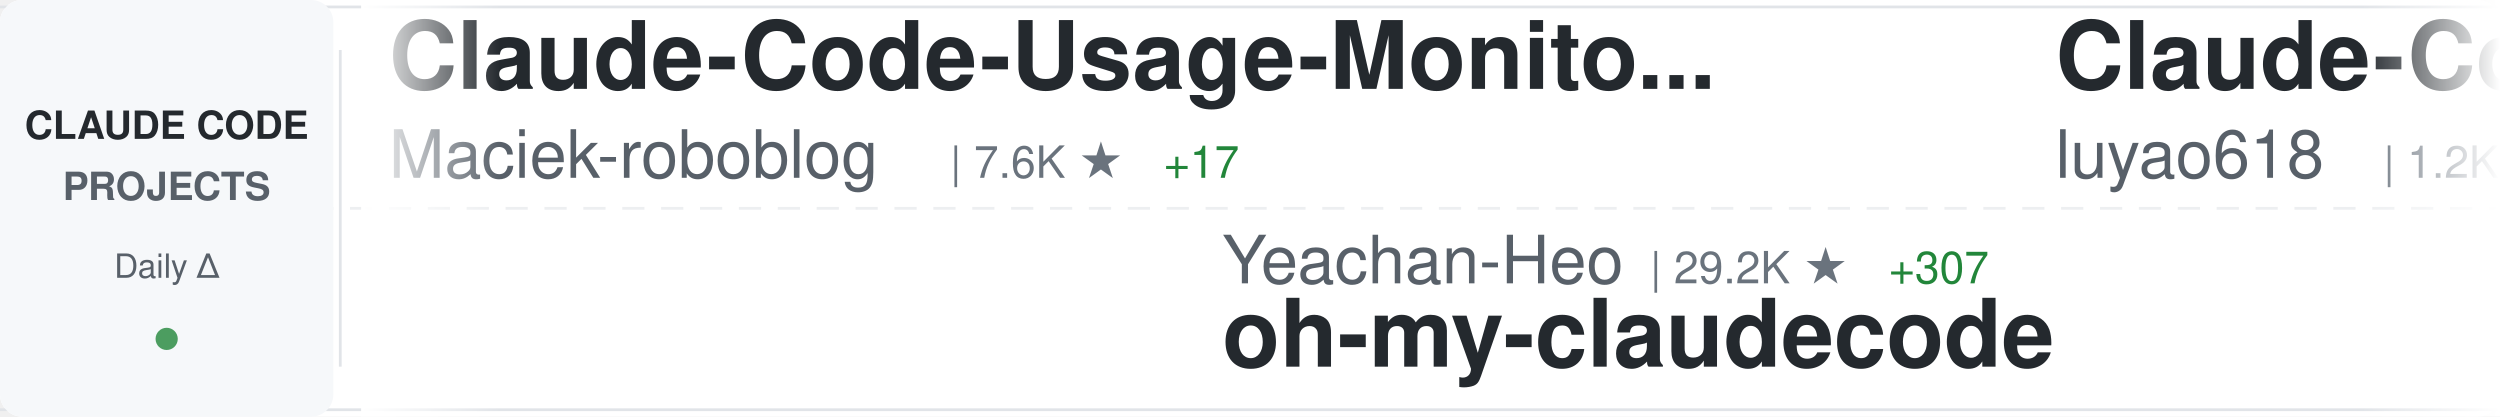
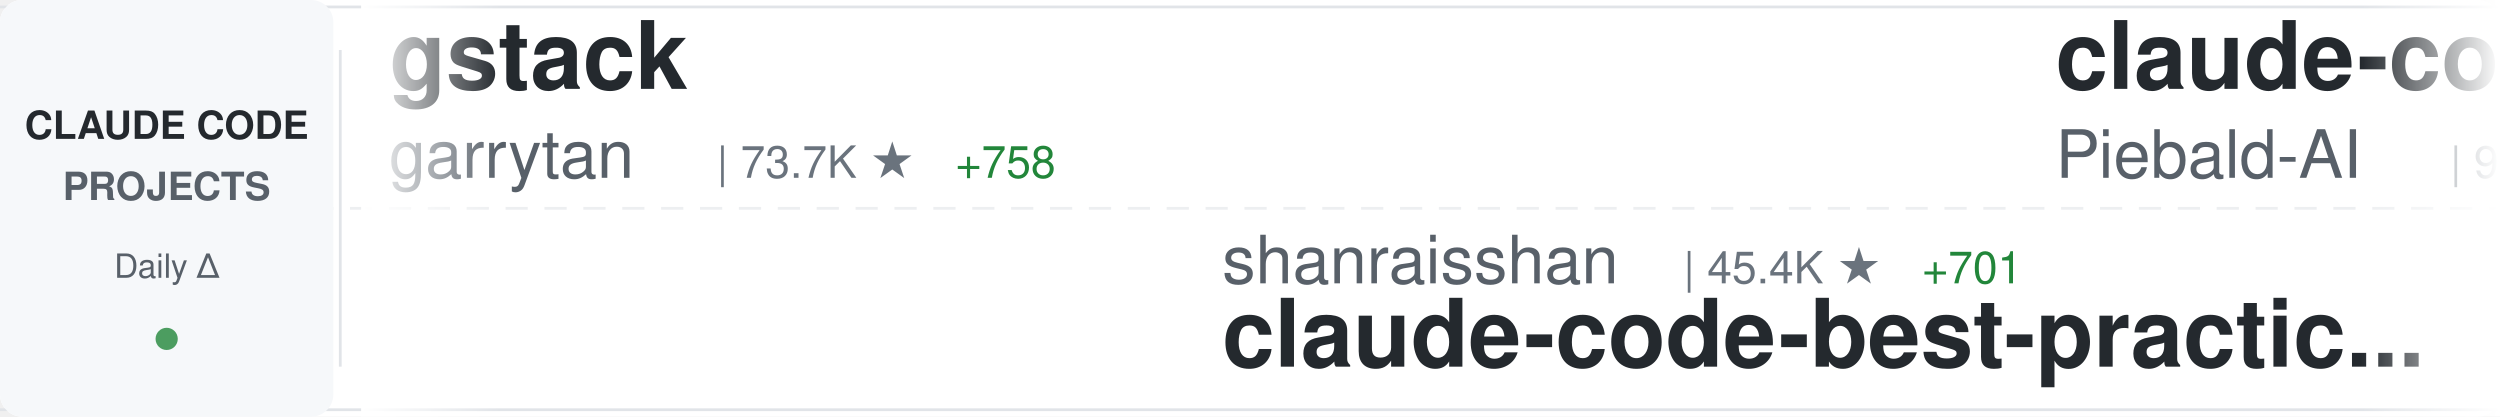
<svg xmlns="http://www.w3.org/2000/svg" width="900" height="150">
  <defs>
    <linearGradient id="awesomeLeftFade" x1="0%" y1="0%" x2="100%" y2="0%">
      <stop offset="0%" style="stop-color:#ffffff;stop-opacity:1" />
      <stop offset="100%" style="stop-color:#ffffff;stop-opacity:0" />
    </linearGradient>
    <linearGradient id="awesomeRightFade" x1="0%" y1="0%" x2="100%" y2="0%">
      <stop offset="0%" style="stop-color:#ffffff;stop-opacity:0" />
      <stop offset="100%" style="stop-color:#ffffff;stop-opacity:1" />
    </linearGradient>
  </defs>
  <rect width="900" height="150" fill="#ffffff" rx="8" />
  <rect x="0" y="2" width="900" height="1" fill="#e1e4e8" />
  <rect x="0" y="147" width="900" height="1" fill="#e1e4e8" />
  <line x1="0" y1="75" x2="900" y2="75" stroke="#e1e4e8" stroke-width="1" stroke-dasharray="8 6" opacity="0.6" />
  <rect x="0" y="0" width="120" height="150" fill="#f6f8fa" rx="8" />
  <text x="60" y="50" font-family="-apple-system, BlinkMacSystemFont, 'Segoe UI', Helvetica, Arial, sans-serif" font-size="14" font-weight="600" fill="#24292e" text-anchor="middle">CLAUDE CODE</text>
  <text x="60" y="72" font-family="-apple-system, BlinkMacSystemFont, 'Segoe UI', Helvetica, Arial, sans-serif" font-size="14" font-weight="600" fill="#586069" text-anchor="middle">PROJECTS</text>
  <text x="60" y="100" font-family="-apple-system, BlinkMacSystemFont, 'Segoe UI', Helvetica, Arial, sans-serif" font-size="12" font-weight="500" fill="#586069" text-anchor="middle">Daily Δ</text>
  <circle cx="60" cy="122" r="4" fill="#22863a" opacity="0.8" />
  <rect x="122" y="18" width="1" height="114" fill="#e1e4e8" />
  <clipPath id="awesomeTickerClip">
    <rect x="130" y="0" width="770" height="150" />
  </clipPath>
  <g clip-path="url(#awesomeTickerClip)">
    <g id="awesomeTickerItems">
      <animateTransform attributeName="transform" attributeType="XML" type="translate" from="0 0" to="-3000 0" dur="54s" repeatCount="indefinite" />
      <g transform="translate(0, 0)">
-         <text x="140" y="32" font-family="-apple-system, BlinkMacSystemFont, 'Segoe UI', Helvetica, Arial, sans-serif" font-size="34" font-weight="600" fill="#24292e">Claude-Code-Usage-Monito...</text>
-         <text x="140" y="64" font-family="-apple-system, BlinkMacSystemFont, 'Segoe UI', Helvetica, Arial, sans-serif" font-size="24" font-weight="400" fill="#586069">Maciek-roboblog</text>
-         <text x="342" y="64" font-family="-apple-system, BlinkMacSystemFont, 'Segoe UI', Helvetica, Arial, sans-serif" font-size="16" font-weight="500" fill="#6a737d">| 7.6K ★</text>
-         <text x="419" y="64" font-family="-apple-system, BlinkMacSystemFont, 'Segoe UI', Helvetica, Arial, sans-serif" font-size="16" font-weight="500" fill="#22863a"> +17</text>
+         <text x="140" y="32" font-family="-apple-system, BlinkMacSystemFont, 'Segoe UI', Helvetica, Arial, sans-serif" font-size="34" font-weight="600" fill="#24292e">gstack</text>
+         <text x="140" y="64" font-family="-apple-system, BlinkMacSystemFont, 'Segoe UI', Helvetica, Arial, sans-serif" font-size="24" font-weight="400" fill="#586069">garrytan</text>
+         <text x="258" y="64" font-family="-apple-system, BlinkMacSystemFont, 'Segoe UI', Helvetica, Arial, sans-serif" font-size="16" font-weight="500" fill="#6a737d">| 73.7K ★</text>
+         <text x="344" y="64" font-family="-apple-system, BlinkMacSystemFont, 'Segoe UI', Helvetica, Arial, sans-serif" font-size="16" font-weight="500" fill="#22863a"> +758</text>
      </g>
      <g transform="translate(300, 0)">
-         <text x="140" y="102" font-family="-apple-system, BlinkMacSystemFont, 'Segoe UI', Helvetica, Arial, sans-serif" font-size="24" font-weight="400" fill="#586069">Yeachan-Heo</text>
-         <text x="294" y="102" font-family="-apple-system, BlinkMacSystemFont, 'Segoe UI', Helvetica, Arial, sans-serif" font-size="16" font-weight="500" fill="#6a737d">| 29.2K ★</text>
-         <text x="380" y="102" font-family="-apple-system, BlinkMacSystemFont, 'Segoe UI', Helvetica, Arial, sans-serif" font-size="16" font-weight="500" fill="#22863a"> +307</text>
-         <text x="140" y="132" font-family="-apple-system, BlinkMacSystemFont, 'Segoe UI', Helvetica, Arial, sans-serif" font-size="34" font-weight="600" fill="#24292e">oh-my-claudecode</text>
+         <text x="140" y="102" font-family="-apple-system, BlinkMacSystemFont, 'Segoe UI', Helvetica, Arial, sans-serif" font-size="24" font-weight="400" fill="#586069">shanraisshan</text>
+         <text x="306" y="102" font-family="-apple-system, BlinkMacSystemFont, 'Segoe UI', Helvetica, Arial, sans-serif" font-size="16" font-weight="500" fill="#6a737d">| 45.4K ★</text>
+         <text x="392" y="102" font-family="-apple-system, BlinkMacSystemFont, 'Segoe UI', Helvetica, Arial, sans-serif" font-size="16" font-weight="500" fill="#22863a"> +701</text>
+         <text x="140" y="132" font-family="-apple-system, BlinkMacSystemFont, 'Segoe UI', Helvetica, Arial, sans-serif" font-size="34" font-weight="600" fill="#24292e">claude-code-best-practic...</text>
      </g>
      <g transform="translate(600, 0)">
-         <text x="140" y="32" font-family="-apple-system, BlinkMacSystemFont, 'Segoe UI', Helvetica, Arial, sans-serif" font-size="34" font-weight="600" fill="#24292e">Claude-Code-Source-Study</text>
-         <text x="140" y="64" font-family="-apple-system, BlinkMacSystemFont, 'Segoe UI', Helvetica, Arial, sans-serif" font-size="24" font-weight="400" fill="#586069">luyao618</text>
-         <text x="258" y="64" font-family="-apple-system, BlinkMacSystemFont, 'Segoe UI', Helvetica, Arial, sans-serif" font-size="16" font-weight="500" fill="#6a737d">| 1.2K ★</text>
-         <text x="335" y="64" font-family="-apple-system, BlinkMacSystemFont, 'Segoe UI', Helvetica, Arial, sans-serif" font-size="16" font-weight="500" fill="#22863a"> +13</text>
+         <text x="140" y="32" font-family="-apple-system, BlinkMacSystemFont, 'Segoe UI', Helvetica, Arial, sans-serif" font-size="34" font-weight="600" fill="#24292e">claude-code-system-promp...</text>
+         <text x="140" y="64" font-family="-apple-system, BlinkMacSystemFont, 'Segoe UI', Helvetica, Arial, sans-serif" font-size="24" font-weight="400" fill="#586069">Piebald-AI</text>
+         <text x="282" y="64" font-family="-apple-system, BlinkMacSystemFont, 'Segoe UI', Helvetica, Arial, sans-serif" font-size="16" font-weight="500" fill="#6a737d">| 9.0K ★</text>
+         <text x="359" y="64" font-family="-apple-system, BlinkMacSystemFont, 'Segoe UI', Helvetica, Arial, sans-serif" font-size="16" font-weight="500" fill="#22863a"> +77</text>
      </g>
      <g transform="translate(900, 0)">
+         <text x="140" y="102" font-family="-apple-system, BlinkMacSystemFont, 'Segoe UI', Helvetica, Arial, sans-serif" font-size="24" font-weight="400" fill="#586069">sugyan</text>
+         <text x="234" y="102" font-family="-apple-system, BlinkMacSystemFont, 'Segoe UI', Helvetica, Arial, sans-serif" font-size="16" font-weight="500" fill="#6a737d">| 1.0K ★</text>
+         <text x="311" y="102" font-family="-apple-system, BlinkMacSystemFont, 'Segoe UI', Helvetica, Arial, sans-serif" font-size="16" font-weight="500" fill="#22863a"> +7</text>
+         <text x="140" y="132" font-family="-apple-system, BlinkMacSystemFont, 'Segoe UI', Helvetica, Arial, sans-serif" font-size="34" font-weight="600" fill="#24292e">claude-code-webui</text>
+       </g>
+       <g transform="translate(1200, 0)">
+         <text x="140" y="32" font-family="-apple-system, BlinkMacSystemFont, 'Segoe UI', Helvetica, Arial, sans-serif" font-size="34" font-weight="600" fill="#24292e">claude-code</text>
+         <text x="140" y="64" font-family="-apple-system, BlinkMacSystemFont, 'Segoe UI', Helvetica, Arial, sans-serif" font-size="24" font-weight="400" fill="#586069">xorespesp</text>
+         <text x="270" y="64" font-family="-apple-system, BlinkMacSystemFont, 'Segoe UI', Helvetica, Arial, sans-serif" font-size="16" font-weight="500" fill="#6a737d">| 215 ★</text>
+         <text x="338" y="64" font-family="-apple-system, BlinkMacSystemFont, 'Segoe UI', Helvetica, Arial, sans-serif" font-size="16" font-weight="500" fill="#22863a"> +1</text>
+       </g>
+       <g transform="translate(1500, 0)">
+         <text x="140" y="102" font-family="-apple-system, BlinkMacSystemFont, 'Segoe UI', Helvetica, Arial, sans-serif" font-size="24" font-weight="400" fill="#586069">wshobson</text>
+         <text x="258" y="102" font-family="-apple-system, BlinkMacSystemFont, 'Segoe UI', Helvetica, Arial, sans-serif" font-size="16" font-weight="500" fill="#6a737d">| 33.7K ★</text>
+         <text x="344" y="102" font-family="-apple-system, BlinkMacSystemFont, 'Segoe UI', Helvetica, Arial, sans-serif" font-size="16" font-weight="500" fill="#22863a"> +69</text>
+         <text x="140" y="132" font-family="-apple-system, BlinkMacSystemFont, 'Segoe UI', Helvetica, Arial, sans-serif" font-size="34" font-weight="600" fill="#24292e">agents</text>
+       </g>
+       <g transform="translate(1800, 0)">
+         <text x="140" y="32" font-family="-apple-system, BlinkMacSystemFont, 'Segoe UI', Helvetica, Arial, sans-serif" font-size="34" font-weight="600" fill="#24292e">ralph-claude-code</text>
+         <text x="140" y="64" font-family="-apple-system, BlinkMacSystemFont, 'Segoe UI', Helvetica, Arial, sans-serif" font-size="24" font-weight="400" fill="#586069">frankbria</text>
+         <text x="270" y="64" font-family="-apple-system, BlinkMacSystemFont, 'Segoe UI', Helvetica, Arial, sans-serif" font-size="16" font-weight="500" fill="#6a737d">| 8.7K ★</text>
+         <text x="347" y="64" font-family="-apple-system, BlinkMacSystemFont, 'Segoe UI', Helvetica, Arial, sans-serif" font-size="16" font-weight="500" fill="#22863a"> +20</text>
+       </g>
+       <g transform="translate(2100, 0)">
+         <text x="140" y="102" font-family="-apple-system, BlinkMacSystemFont, 'Segoe UI', Helvetica, Arial, sans-serif" font-size="24" font-weight="400" fill="#586069">1rgs</text>
+         <text x="210" y="102" font-family="-apple-system, BlinkMacSystemFont, 'Segoe UI', Helvetica, Arial, sans-serif" font-size="16" font-weight="500" fill="#6a737d">| 3.4K ★</text>
+         <text x="287" y="102" font-family="-apple-system, BlinkMacSystemFont, 'Segoe UI', Helvetica, Arial, sans-serif" font-size="16" font-weight="500" fill="#22863a"> +11</text>
+         <text x="140" y="132" font-family="-apple-system, BlinkMacSystemFont, 'Segoe UI', Helvetica, Arial, sans-serif" font-size="34" font-weight="600" fill="#24292e">claude-code-proxy</text>
+       </g>
+       <g transform="translate(2400, 0)">
+         <text x="140" y="32" font-family="-apple-system, BlinkMacSystemFont, 'Segoe UI', Helvetica, Arial, sans-serif" font-size="34" font-weight="600" fill="#24292e">claude-code</text>
+         <text x="140" y="64" font-family="-apple-system, BlinkMacSystemFont, 'Segoe UI', Helvetica, Arial, sans-serif" font-size="24" font-weight="400" fill="#586069">claude-code-best</text>
+         <text x="354" y="64" font-family="-apple-system, BlinkMacSystemFont, 'Segoe UI', Helvetica, Arial, sans-serif" font-size="16" font-weight="500" fill="#6a737d">| 16.0K ★</text>
+         <text x="440" y="64" font-family="-apple-system, BlinkMacSystemFont, 'Segoe UI', Helvetica, Arial, sans-serif" font-size="16" font-weight="500" fill="#22863a"> +137</text>
+       </g>
+       <g transform="translate(2700, 0)">
        <text x="140" y="102" font-family="-apple-system, BlinkMacSystemFont, 'Segoe UI', Helvetica, Arial, sans-serif" font-size="24" font-weight="400" fill="#586069">anthropics</text>
        <text x="282" y="102" font-family="-apple-system, BlinkMacSystemFont, 'Segoe UI', Helvetica, Arial, sans-serif" font-size="16" font-weight="500" fill="#6a737d">| 4.3K ★</text>
        <text x="359" y="102" font-family="-apple-system, BlinkMacSystemFont, 'Segoe UI', Helvetica, Arial, sans-serif" font-size="16" font-weight="500" fill="#22863a"> +13</text>
        <text x="140" y="132" font-family="-apple-system, BlinkMacSystemFont, 'Segoe UI', Helvetica, Arial, sans-serif" font-size="34" font-weight="600" fill="#24292e">claude-code-security-rev...</text>
      </g>
-       <g transform="translate(1200, 0)">
-         <text x="140" y="32" font-family="-apple-system, BlinkMacSystemFont, 'Segoe UI', Helvetica, Arial, sans-serif" font-size="34" font-weight="600" fill="#24292e">free-claude-code</text>
-         <text x="140" y="64" font-family="-apple-system, BlinkMacSystemFont, 'Segoe UI', Helvetica, Arial, sans-serif" font-size="24" font-weight="400" fill="#586069">Alishahryar1</text>
-         <text x="306" y="64" font-family="-apple-system, BlinkMacSystemFont, 'Segoe UI', Helvetica, Arial, sans-serif" font-size="16" font-weight="500" fill="#6a737d">| 1.9K ★</text>
-         <text x="383" y="64" font-family="-apple-system, BlinkMacSystemFont, 'Segoe UI', Helvetica, Arial, sans-serif" font-size="16" font-weight="500" fill="#22863a"> +25</text>
-       </g>
-       <g transform="translate(1500, 0)">
-         <text x="140" y="102" font-family="-apple-system, BlinkMacSystemFont, 'Segoe UI', Helvetica, Arial, sans-serif" font-size="24" font-weight="400" fill="#586069">anthropics</text>
-         <text x="282" y="102" font-family="-apple-system, BlinkMacSystemFont, 'Segoe UI', Helvetica, Arial, sans-serif" font-size="16" font-weight="500" fill="#6a737d">| 17.1K ★</text>
-         <text x="368" y="102" font-family="-apple-system, BlinkMacSystemFont, 'Segoe UI', Helvetica, Arial, sans-serif" font-size="16" font-weight="500" fill="#22863a"> +99</text>
-         <text x="140" y="132" font-family="-apple-system, BlinkMacSystemFont, 'Segoe UI', Helvetica, Arial, sans-serif" font-size="34" font-weight="600" fill="#24292e">claude-plugins-official</text>
-       </g>
-       <g transform="translate(1800, 0)">
-         <text x="140" y="32" font-family="-apple-system, BlinkMacSystemFont, 'Segoe UI', Helvetica, Arial, sans-serif" font-size="34" font-weight="600" fill="#24292e">claude-code</text>
-         <text x="140" y="64" font-family="-apple-system, BlinkMacSystemFont, 'Segoe UI', Helvetica, Arial, sans-serif" font-size="24" font-weight="400" fill="#586069">T-Lab-CUHKSZ</text>
-         <text x="306" y="64" font-family="-apple-system, BlinkMacSystemFont, 'Segoe UI', Helvetica, Arial, sans-serif" font-size="16" font-weight="500" fill="#6a737d">| 288 ★</text>
-         <text x="374" y="64" font-family="-apple-system, BlinkMacSystemFont, 'Segoe UI', Helvetica, Arial, sans-serif" font-size="16" font-weight="500" fill="#22863a"> +1</text>
-       </g>
-       <g transform="translate(2100, 0)">
-         <text x="140" y="102" font-family="-apple-system, BlinkMacSystemFont, 'Segoe UI', Helvetica, Arial, sans-serif" font-size="24" font-weight="400" fill="#586069">AprilNEA</text>
-         <text x="258" y="102" font-family="-apple-system, BlinkMacSystemFont, 'Segoe UI', Helvetica, Arial, sans-serif" font-size="16" font-weight="500" fill="#6a737d">| 371 ★</text>
-         <text x="326" y="102" font-family="-apple-system, BlinkMacSystemFont, 'Segoe UI', Helvetica, Arial, sans-serif" font-size="16" font-weight="500" fill="#22863a"> +1</text>
-         <text x="140" y="132" font-family="-apple-system, BlinkMacSystemFont, 'Segoe UI', Helvetica, Arial, sans-serif" font-size="34" font-weight="600" fill="#24292e">claude-code-source</text>
-       </g>
-       <g transform="translate(2400, 0)">
-         <text x="140" y="32" font-family="-apple-system, BlinkMacSystemFont, 'Segoe UI', Helvetica, Arial, sans-serif" font-size="34" font-weight="600" fill="#24292e">claude-code</text>
-         <text x="140" y="64" font-family="-apple-system, BlinkMacSystemFont, 'Segoe UI', Helvetica, Arial, sans-serif" font-size="24" font-weight="400" fill="#586069">isboyjc</text>
-         <text x="246" y="64" font-family="-apple-system, BlinkMacSystemFont, 'Segoe UI', Helvetica, Arial, sans-serif" font-size="16" font-weight="500" fill="#6a737d">| 148 ★</text>
-       </g>
-       <g transform="translate(2700, 0)">
-         <text x="140" y="102" font-family="-apple-system, BlinkMacSystemFont, 'Segoe UI', Helvetica, Arial, sans-serif" font-size="24" font-weight="400" fill="#586069">diet103</text>
-         <text x="246" y="102" font-family="-apple-system, BlinkMacSystemFont, 'Segoe UI', Helvetica, Arial, sans-serif" font-size="16" font-weight="500" fill="#6a737d">| 9.5K ★</text>
-         <text x="323" y="102" font-family="-apple-system, BlinkMacSystemFont, 'Segoe UI', Helvetica, Arial, sans-serif" font-size="16" font-weight="500" fill="#22863a"> +8</text>
-         <text x="140" y="132" font-family="-apple-system, BlinkMacSystemFont, 'Segoe UI', Helvetica, Arial, sans-serif" font-size="34" font-weight="600" fill="#24292e">claude-code-infrastructu...</text>
-       </g>
      <g transform="translate(3000, 0)">
-         <text x="140" y="32" font-family="-apple-system, BlinkMacSystemFont, 'Segoe UI', Helvetica, Arial, sans-serif" font-size="34" font-weight="600" fill="#24292e">Claude-Code-Usage-Monito...</text>
-         <text x="140" y="64" font-family="-apple-system, BlinkMacSystemFont, 'Segoe UI', Helvetica, Arial, sans-serif" font-size="24" font-weight="400" fill="#586069">Maciek-roboblog</text>
-         <text x="342" y="64" font-family="-apple-system, BlinkMacSystemFont, 'Segoe UI', Helvetica, Arial, sans-serif" font-size="16" font-weight="500" fill="#6a737d">| 7.6K ★</text>
-         <text x="419" y="64" font-family="-apple-system, BlinkMacSystemFont, 'Segoe UI', Helvetica, Arial, sans-serif" font-size="16" font-weight="500" fill="#22863a"> +17</text>
+         <text x="140" y="32" font-family="-apple-system, BlinkMacSystemFont, 'Segoe UI', Helvetica, Arial, sans-serif" font-size="34" font-weight="600" fill="#24292e">gstack</text>
+         <text x="140" y="64" font-family="-apple-system, BlinkMacSystemFont, 'Segoe UI', Helvetica, Arial, sans-serif" font-size="24" font-weight="400" fill="#586069">garrytan</text>
+         <text x="258" y="64" font-family="-apple-system, BlinkMacSystemFont, 'Segoe UI', Helvetica, Arial, sans-serif" font-size="16" font-weight="500" fill="#6a737d">| 73.7K ★</text>
+         <text x="344" y="64" font-family="-apple-system, BlinkMacSystemFont, 'Segoe UI', Helvetica, Arial, sans-serif" font-size="16" font-weight="500" fill="#22863a"> +758</text>
      </g>
      <g transform="translate(3300, 0)">
-         <text x="140" y="102" font-family="-apple-system, BlinkMacSystemFont, 'Segoe UI', Helvetica, Arial, sans-serif" font-size="24" font-weight="400" fill="#586069">Yeachan-Heo</text>
-         <text x="294" y="102" font-family="-apple-system, BlinkMacSystemFont, 'Segoe UI', Helvetica, Arial, sans-serif" font-size="16" font-weight="500" fill="#6a737d">| 29.2K ★</text>
-         <text x="380" y="102" font-family="-apple-system, BlinkMacSystemFont, 'Segoe UI', Helvetica, Arial, sans-serif" font-size="16" font-weight="500" fill="#22863a"> +307</text>
-         <text x="140" y="132" font-family="-apple-system, BlinkMacSystemFont, 'Segoe UI', Helvetica, Arial, sans-serif" font-size="34" font-weight="600" fill="#24292e">oh-my-claudecode</text>
+         <text x="140" y="102" font-family="-apple-system, BlinkMacSystemFont, 'Segoe UI', Helvetica, Arial, sans-serif" font-size="24" font-weight="400" fill="#586069">shanraisshan</text>
+         <text x="306" y="102" font-family="-apple-system, BlinkMacSystemFont, 'Segoe UI', Helvetica, Arial, sans-serif" font-size="16" font-weight="500" fill="#6a737d">| 45.4K ★</text>
+         <text x="392" y="102" font-family="-apple-system, BlinkMacSystemFont, 'Segoe UI', Helvetica, Arial, sans-serif" font-size="16" font-weight="500" fill="#22863a"> +701</text>
+         <text x="140" y="132" font-family="-apple-system, BlinkMacSystemFont, 'Segoe UI', Helvetica, Arial, sans-serif" font-size="34" font-weight="600" fill="#24292e">claude-code-best-practic...</text>
      </g>
      <g transform="translate(3600, 0)">
-         <text x="140" y="32" font-family="-apple-system, BlinkMacSystemFont, 'Segoe UI', Helvetica, Arial, sans-serif" font-size="34" font-weight="600" fill="#24292e">Claude-Code-Source-Study</text>
-         <text x="140" y="64" font-family="-apple-system, BlinkMacSystemFont, 'Segoe UI', Helvetica, Arial, sans-serif" font-size="24" font-weight="400" fill="#586069">luyao618</text>
-         <text x="258" y="64" font-family="-apple-system, BlinkMacSystemFont, 'Segoe UI', Helvetica, Arial, sans-serif" font-size="16" font-weight="500" fill="#6a737d">| 1.2K ★</text>
-         <text x="335" y="64" font-family="-apple-system, BlinkMacSystemFont, 'Segoe UI', Helvetica, Arial, sans-serif" font-size="16" font-weight="500" fill="#22863a"> +13</text>
+         <text x="140" y="32" font-family="-apple-system, BlinkMacSystemFont, 'Segoe UI', Helvetica, Arial, sans-serif" font-size="34" font-weight="600" fill="#24292e">claude-code-system-promp...</text>
+         <text x="140" y="64" font-family="-apple-system, BlinkMacSystemFont, 'Segoe UI', Helvetica, Arial, sans-serif" font-size="24" font-weight="400" fill="#586069">Piebald-AI</text>
+         <text x="282" y="64" font-family="-apple-system, BlinkMacSystemFont, 'Segoe UI', Helvetica, Arial, sans-serif" font-size="16" font-weight="500" fill="#6a737d">| 9.0K ★</text>
+         <text x="359" y="64" font-family="-apple-system, BlinkMacSystemFont, 'Segoe UI', Helvetica, Arial, sans-serif" font-size="16" font-weight="500" fill="#22863a"> +77</text>
      </g>
      <g transform="translate(3900, 0)">
-         <text x="140" y="102" font-family="-apple-system, BlinkMacSystemFont, 'Segoe UI', Helvetica, Arial, sans-serif" font-size="24" font-weight="400" fill="#586069">anthropics</text>
-         <text x="282" y="102" font-family="-apple-system, BlinkMacSystemFont, 'Segoe UI', Helvetica, Arial, sans-serif" font-size="16" font-weight="500" fill="#6a737d">| 4.3K ★</text>
-         <text x="359" y="102" font-family="-apple-system, BlinkMacSystemFont, 'Segoe UI', Helvetica, Arial, sans-serif" font-size="16" font-weight="500" fill="#22863a"> +13</text>
-         <text x="140" y="132" font-family="-apple-system, BlinkMacSystemFont, 'Segoe UI', Helvetica, Arial, sans-serif" font-size="34" font-weight="600" fill="#24292e">claude-code-security-rev...</text>
+         <text x="140" y="102" font-family="-apple-system, BlinkMacSystemFont, 'Segoe UI', Helvetica, Arial, sans-serif" font-size="24" font-weight="400" fill="#586069">sugyan</text>
+         <text x="234" y="102" font-family="-apple-system, BlinkMacSystemFont, 'Segoe UI', Helvetica, Arial, sans-serif" font-size="16" font-weight="500" fill="#6a737d">| 1.0K ★</text>
+         <text x="311" y="102" font-family="-apple-system, BlinkMacSystemFont, 'Segoe UI', Helvetica, Arial, sans-serif" font-size="16" font-weight="500" fill="#22863a"> +7</text>
+         <text x="140" y="132" font-family="-apple-system, BlinkMacSystemFont, 'Segoe UI', Helvetica, Arial, sans-serif" font-size="34" font-weight="600" fill="#24292e">claude-code-webui</text>
      </g>
    </g>
  </g>
  <rect x="130" y="0" width="50" height="150" fill="url(#awesomeLeftFade)" />
  <rect x="850" y="0" width="50" height="150" fill="url(#awesomeRightFade)" />
</svg>
